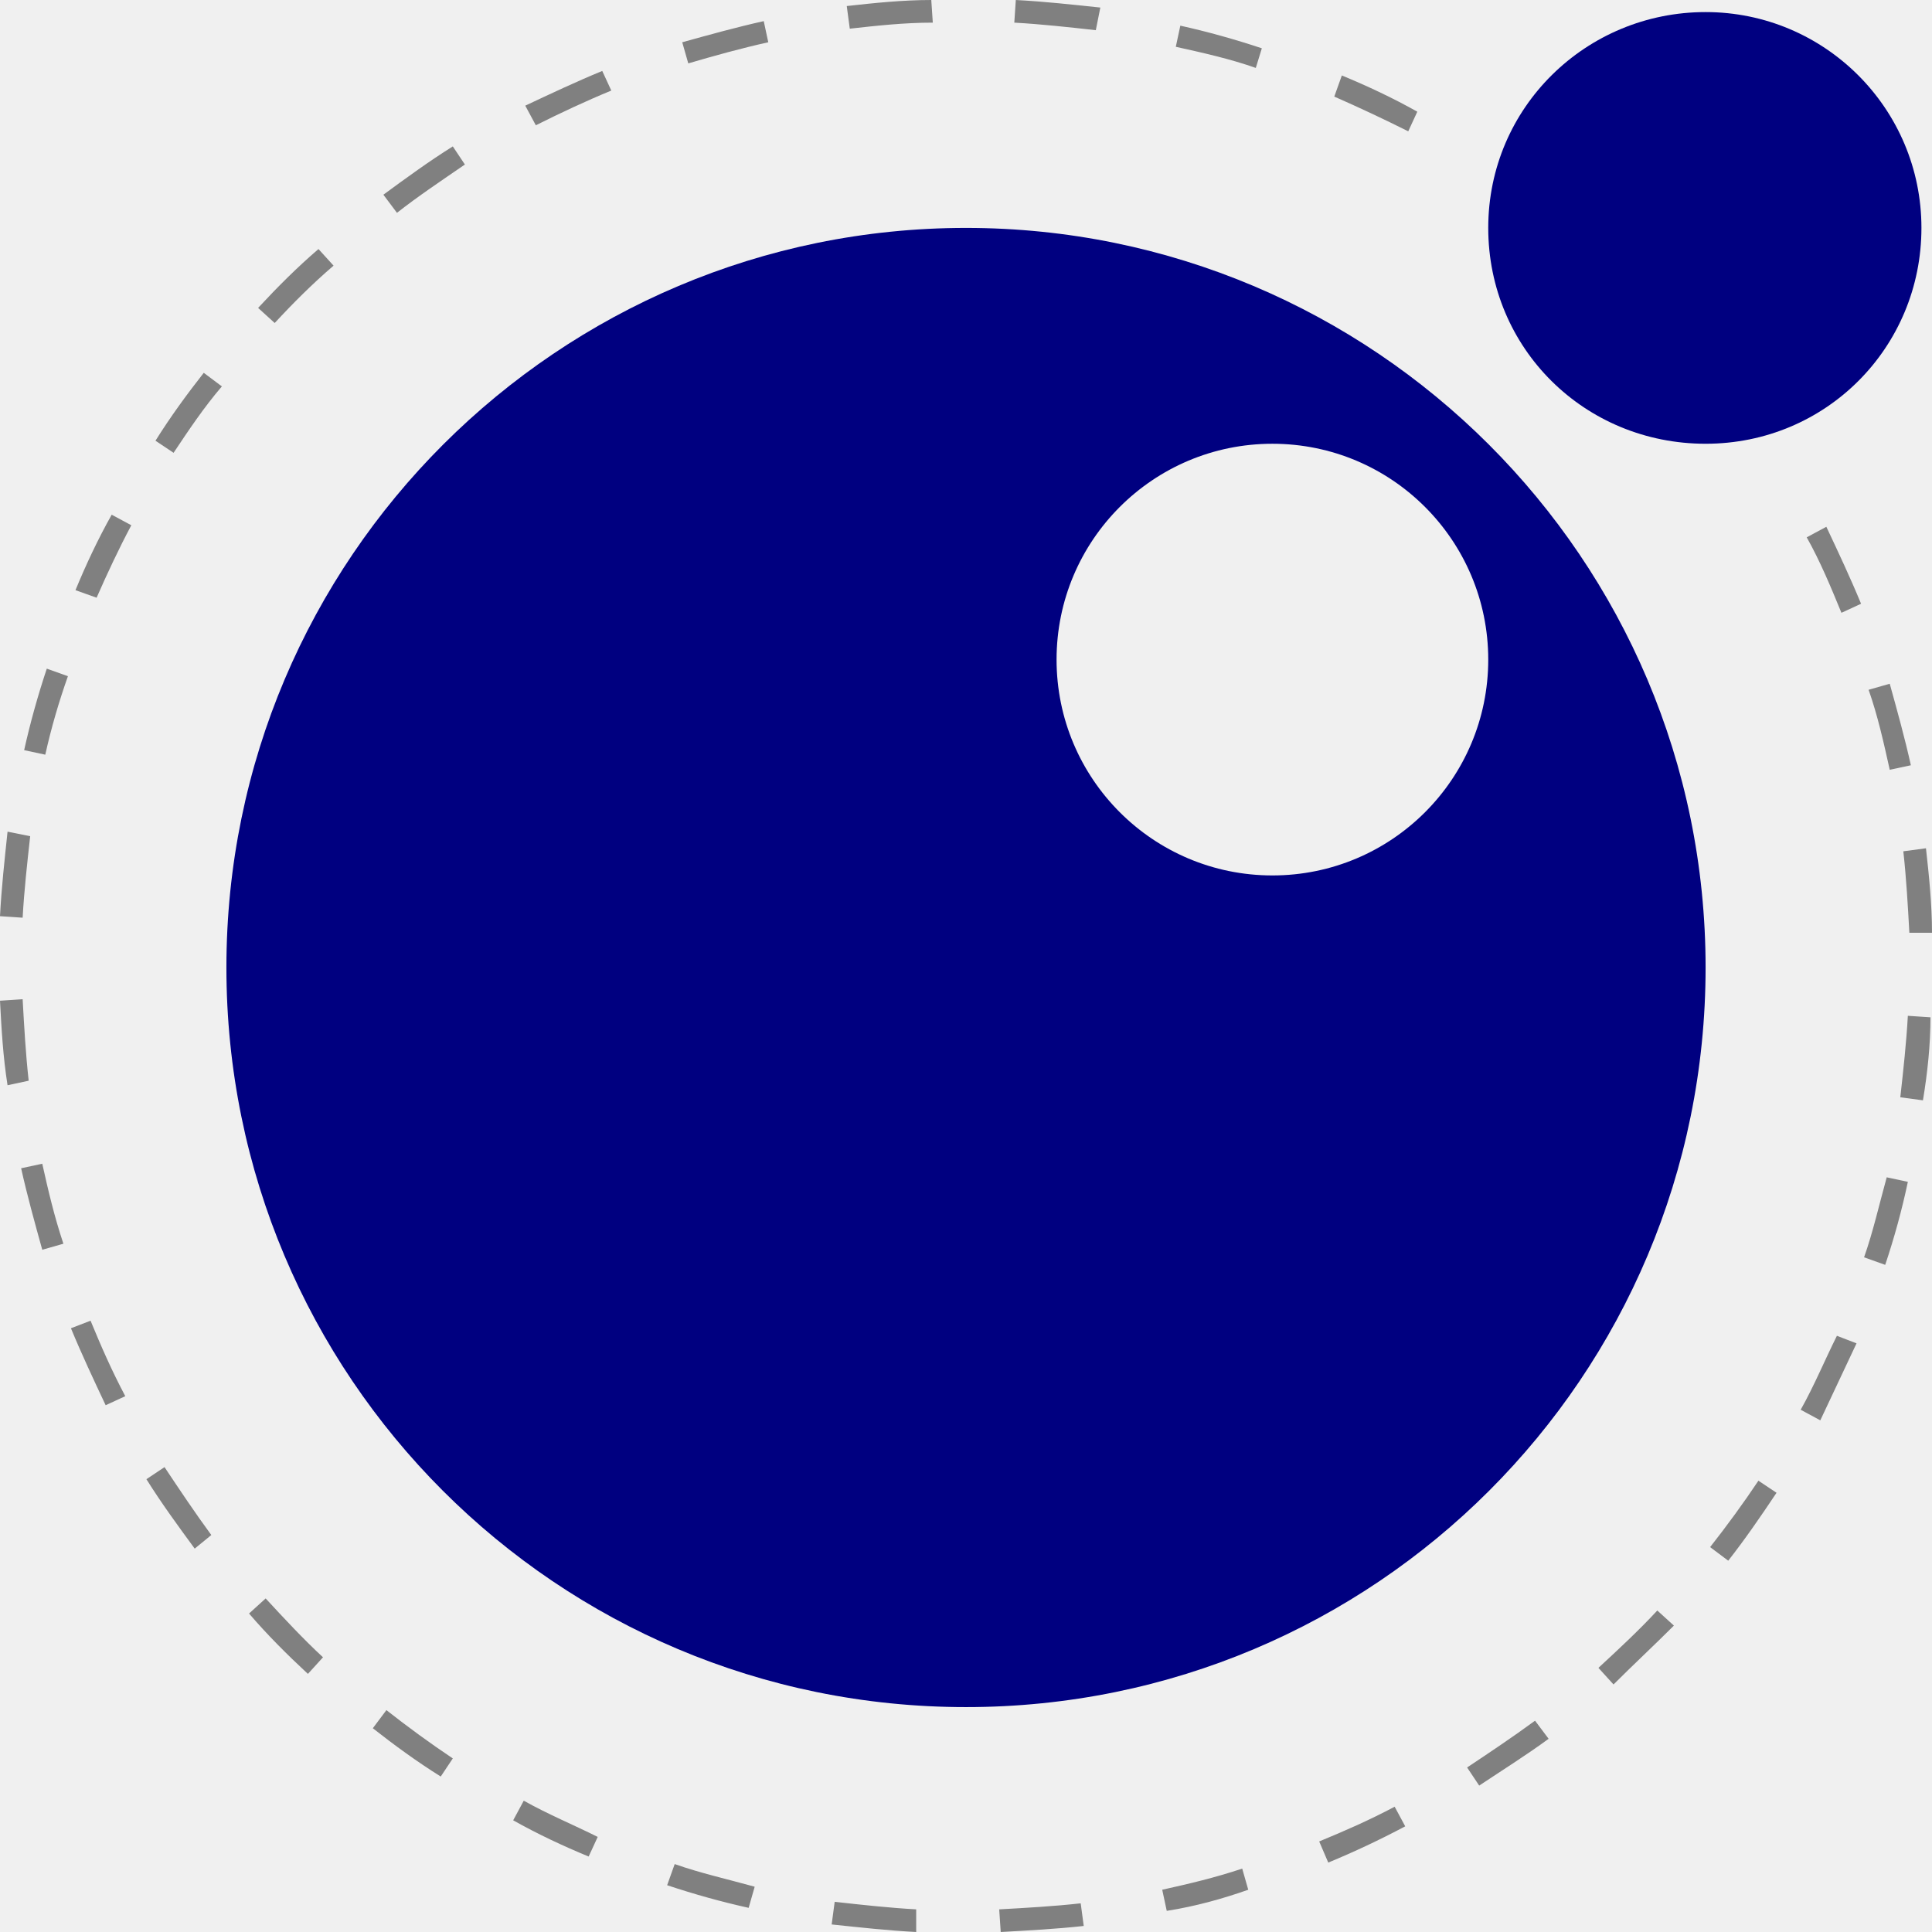
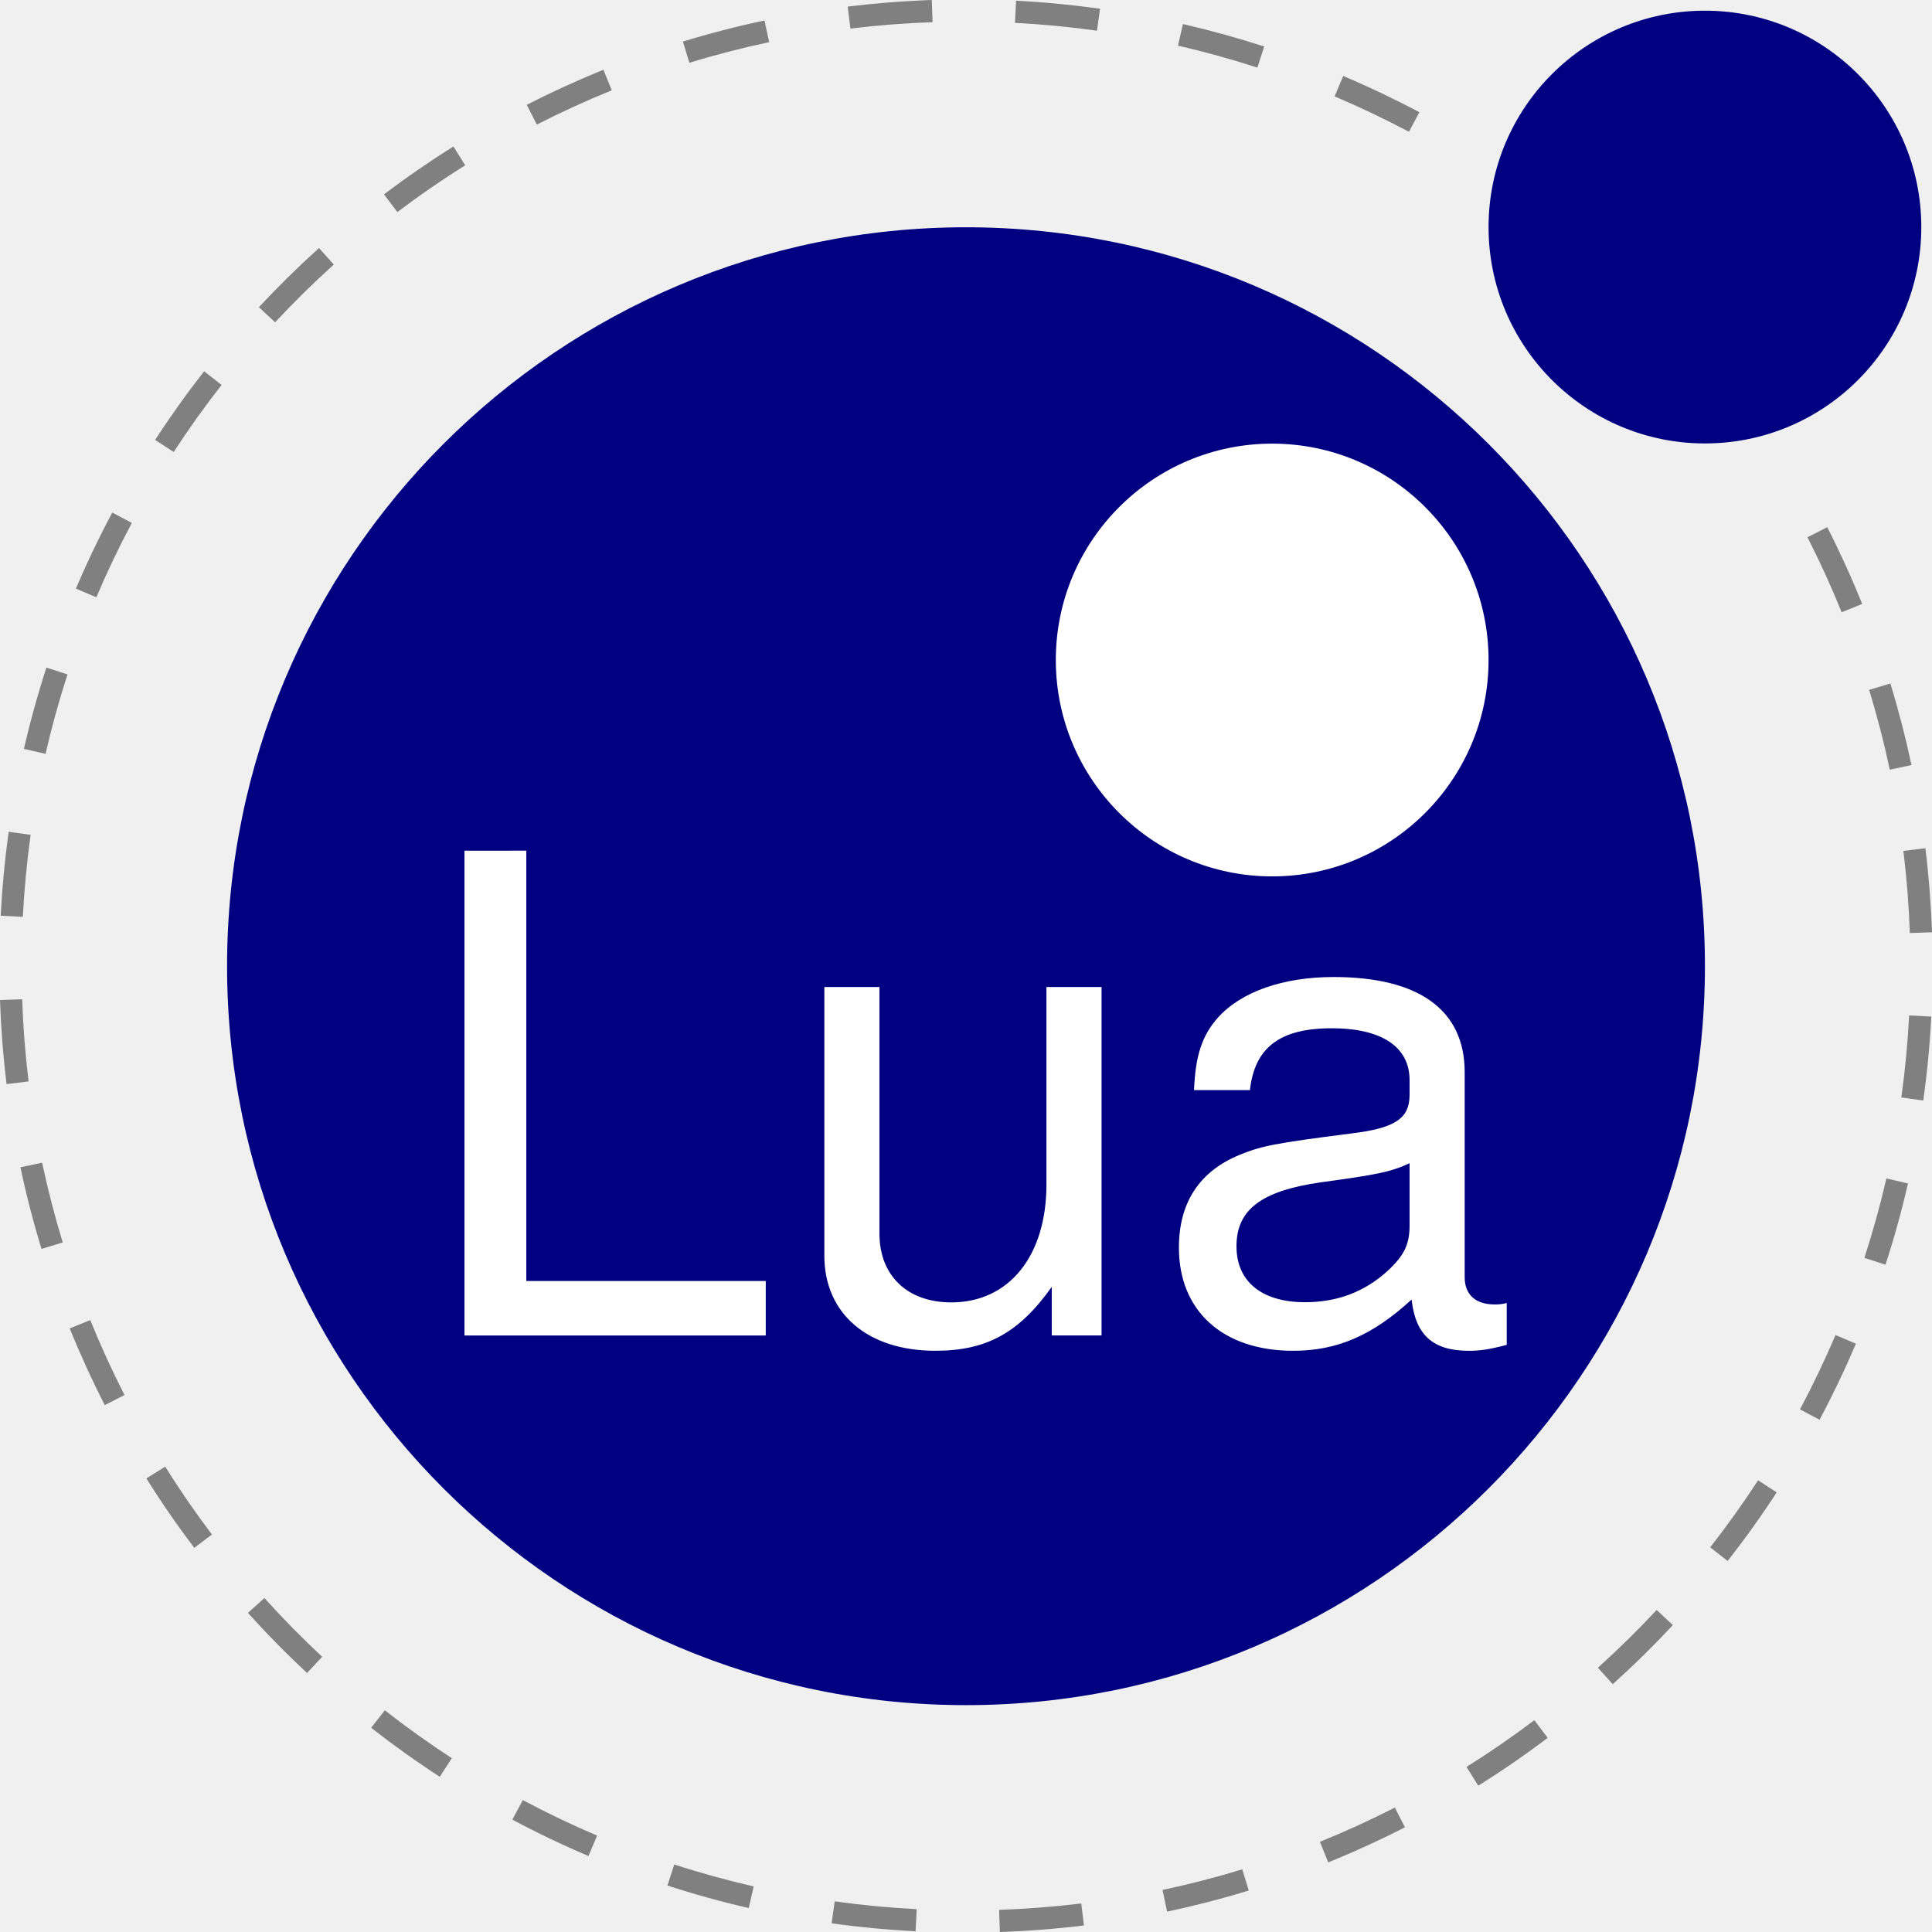
- <svg xmlns="http://www.w3.org/2000/svg" version="1.1" id="lua-original-Ebene_1" viewBox="0 0 128 128" xml:space="preserve">
-   <path fill="navy" d="M127.3 15.1c0-7.9-6.4-14.3-14.3-14.3S98.6 7.1 98.6 15.1 105 29.4 113 29.4s14.3-6.4 14.3-14.3" />
-   <path fill="navy" d="M64 15.1c-27 0-49 21.9-49 49s21.9 49 49 49 49-21.9 49-49-22-49-49-49zm6 28.6c0-7.9 6.4-14.3 14.3-14.3s14.3 6.4 14.3 14.3S92.2 58 84.3 58 70 51.6 70 43.7z" />
-   <path fill="gray" d="M66.3 128l-.1-1.5c1.8-.1 3.6-.2 5.4-.4l.2 1.5c-1.8.2-3.7.3-5.5.4zm-5.6 0c-1.9-.1-3.7-.3-5.6-.5l.2-1.5c1.8.2 3.6.4 5.4.5v1.5zm16.6-1.4l-.3-1.4c1.8-.4 3.5-.8 5.3-1.4l.4 1.4c-1.7.6-3.5 1.1-5.4 1.4zm-27.7-.2c-1.8-.4-3.6-.9-5.4-1.5l.5-1.4c1.7.6 3.5 1 5.3 1.5l-.4 1.4zm38.4-3l-.6-1.4c1.7-.7 3.3-1.4 5-2.3l.7 1.3c-1.7.9-3.4 1.7-5.1 2.4zm-49-.4c-1.7-.7-3.4-1.5-5-2.4l.7-1.3c1.6.9 3.3 1.6 4.9 2.4L39 123zm59-4.7l-.8-1.2c1.5-1 3-2 4.5-3.1l.9 1.2c-1.5 1.1-3.1 2.1-4.6 3.1zm-68.8-.6c-1.6-1-3.1-2.1-4.5-3.2l.9-1.2c1.4 1.1 2.9 2.2 4.4 3.2l-.8 1.2zm77.7-6.1l-1-1.1c1.3-1.2 2.7-2.5 3.9-3.8l1.1 1c-1.3 1.3-2.7 2.6-4 3.9zm-86.5-.7c-1.4-1.3-2.7-2.6-3.9-4l1.1-1c1.2 1.3 2.5 2.7 3.8 3.9l-1 1.1zm94.1-7.5l-1.2-.9c1.1-1.4 2.2-2.9 3.2-4.4l1.2.8c-1 1.5-2.1 3.1-3.2 4.5zm-101.6-.8c-1.1-1.5-2.2-3-3.2-4.6l1.2-.8c1 1.5 2 3 3.1 4.5l-1.1.9zm107.7-8.5l-1.3-.7c.9-1.6 1.6-3.3 2.4-4.9l1.3.5-2.4 5.1zM7 93.1c-.8-1.7-1.6-3.4-2.3-5.1l1.3-.5c.7 1.7 1.4 3.3 2.3 5l-1.3.6zm117.9-9.3l-1.4-.5c.6-1.7 1-3.5 1.5-5.3l1.4.3c-.4 1.9-.9 3.7-1.5 5.5zm-122.1-1c-.5-1.8-1-3.6-1.4-5.4l1.4-.3c.4 1.8.8 3.5 1.4 5.3l-1.4.4zm124.6-9.9l-1.5-.2c.2-1.8.4-3.6.5-5.4l1.5.1c0 1.8-.2 3.7-.5 5.5zM.5 71.9C.2 70 .1 68.2 0 66.3l1.5-.1c.1 1.8.2 3.6.4 5.4l-1.4.3zm126-10.1c-.1-1.8-.2-3.6-.4-5.4l1.5-.2c.2 1.8.4 3.7.4 5.6h-1.5zm-125-1L0 60.7c.1-1.9.3-3.7.5-5.6l1.5.3c-.2 1.8-.4 3.6-.5 5.4zM125.2 51c-.4-1.8-.8-3.6-1.4-5.3l1.4-.4c.5 1.8 1 3.6 1.4 5.4l-1.4.3zM3 50l-1.4-.3c.4-1.8.9-3.6 1.5-5.4l1.4.5C3.9 46.5 3.4 48.2 3 50zm119-9.4c-.7-1.7-1.4-3.4-2.3-5l1.3-.7c.8 1.7 1.6 3.4 2.3 5.1l-1.3.6zm-115.6-1L5 39.1c.7-1.7 1.5-3.4 2.4-5l1.3.7c-.8 1.5-1.6 3.2-2.3 4.8zm5.1-9.6l-1.2-.8c1-1.6 2.1-3.1 3.2-4.5l1.2.9c-1.2 1.4-2.2 2.9-3.2 4.4zm6.7-8.6l-1.1-1c1.3-1.4 2.6-2.7 4-3.9l1 1.1c-1.4 1.2-2.7 2.5-3.9 3.8zm8.1-7.3l-.9-1.2c1.5-1.1 3-2.2 4.6-3.2l.8 1.2c-1.6 1.1-3.1 2.1-4.5 3.2zm67-5.4c-1.6-.8-3.3-1.6-4.9-2.3l.5-1.4c1.7.7 3.4 1.5 5 2.4l-.6 1.3zm-57.8-.4L34.8 7c1.7-.8 3.4-1.6 5.1-2.3l.6 1.3c-1.7.7-3.4 1.5-5 2.3zm47.7-3.8c-1.7-.6-3.5-1-5.3-1.4l.3-1.4c1.8.4 3.6.9 5.4 1.5l-.4 1.3zm-37.6-.3l-.4-1.4c1.8-.5 3.6-1 5.4-1.4l.3 1.4c-1.8.4-3.6.9-5.3 1.4zm27-2.2c-1.8-.2-3.6-.4-5.4-.5l.1-1.5c1.9.1 3.7.3 5.6.5L72.6 2zm-16.3-.1L56.1.4c1.8-.2 3.7-.4 5.6-.4l.1 1.5c-1.9 0-3.7.2-5.5.4z" />
+ <svg xmlns="http://www.w3.org/2000/svg" viewBox="0 0 128 128">
+   <path fill="#000080" d="M112.956.708c-7.912 0-14.335 6.424-14.335 14.336s6.424 14.335 14.335 14.335 14.335-6.41 14.335-14.335c0-7.912-6.424-14.336-14.335-14.336zM64 15.058c-27.02 0-48.956 21.935-48.956 48.955S36.979 112.97 64 112.97c27.02 0 48.956-21.935 48.956-48.956 0-27.02-21.936-48.956-48.956-48.956z" />
+   <path fill="#fff" d="M84.285 29.392c-7.91 0-14.335 6.424-14.335 14.335s6.424 14.336 14.335 14.336 14.336-6.424 14.336-14.336-6.424-14.335-14.335-14.335zM30.773 56.36v32.119h19.961v-3.611H34.87V56.359Zm57.584 8.37c-3.354 0-6.126.975-7.668 2.692-1.055 1.19-1.488 2.516-1.582 4.801h3.705c.311-2.826 1.988-4.098 5.423-4.098 3.3 0 5.153 1.231 5.153 3.435v.974c0 1.542-.92 2.205-3.827 2.556-5.193.663-5.991.839-7.398 1.407-2.69 1.095-4.057 3.164-4.057 6.166 0 4.193 2.908 6.83 7.574 6.83 2.907 0 5.247-1.014 7.843-3.395.257 2.34 1.407 3.395 3.787 3.395.757 0 1.325-.081 2.515-.392v-2.773a2.917 2.917 0 0 1-.798.095c-1.284 0-1.988-.663-1.988-1.812V71.032c0-4.098-3.002-6.302-8.682-6.302zm-33.742.664V83.19c0 3.84 2.867 6.302 7.357 6.302 3.395 0 5.545-1.19 7.709-4.233v3.219h3.3V65.393h-3.652v13.09c0 4.72-2.475 7.804-6.302 7.804-2.907 0-4.76-1.772-4.76-4.544v-16.35Zm38.773 11.67v4.139c0 1.244-.365 1.988-1.46 3.002-1.502 1.366-3.3 2.07-5.464 2.07-2.867 0-4.544-1.367-4.544-3.706 0-2.42 1.636-3.665 5.558-4.233 3.881-.528 4.68-.703 5.91-1.271z" />
+   <path fill="#808080" d="M61.733 0a64.06 64.06 0 0 0-5.57.436l.179 1.458a62.596 62.596 0 0 1 5.442-.426zm5.585.046-.075 1.468a62.432 62.432 0 0 1 5.433.52L72.88.578a63.91 63.91 0 0 0-5.561-.532Zm-16.665 1.31a63.301 63.301 0 0 0-5.409 1.398l.43 1.405a61.835 61.835 0 0 1 5.284-1.367Zm27.72.237-.33 1.431a62.536 62.536 0 0 1 5.262 1.455l.452-1.397a63.998 63.998 0 0 0-5.384-1.489ZM39.98 4.623a63.447 63.447 0 0 0-5.081 2.323l.668 1.308a61.98 61.98 0 0 1 4.964-2.27zm49.012.41-.573 1.353a62.539 62.539 0 0 1 4.929 2.346l.688-1.298a64.012 64.012 0 0 0-5.044-2.4ZM30.04 9.706a63.95 63.95 0 0 0-4.6 3.17l.886 1.173a62.484 62.484 0 0 1 4.494-3.098zm-8.906 6.728a64.247 64.247 0 0 0-3.983 3.918l1.075 1.001a62.774 62.774 0 0 1 3.891-3.827zm-7.61 8.165a64.04 64.04 0 0 0-3.247 4.546l1.231.8a62.571 62.571 0 0 1 3.172-4.44zm-6.086 9.357a63.459 63.459 0 0 0-2.408 5.042l1.352.574a61.99 61.99 0 0 1 2.352-4.925zm113.623.973-1.31.667a62.616 62.616 0 0 1 2.263 4.967l1.362-.55a64.073 64.073 0 0 0-2.315-5.083zM3.075 44.23a63.382 63.382 0 0 0-1.49 5.385l1.432.328a61.91 61.91 0 0 1 1.455-5.26Zm122.166 1.049-1.404.429a62.513 62.513 0 0 1 1.366 5.285l1.437-.306a63.983 63.983 0 0 0-1.399-5.409zM.574 55.108a64.093 64.093 0 0 0-.528 5.561l1.467.075a62.622 62.622 0 0 1 .516-5.434Zm126.988 1.088-1.458.179a62.465 62.465 0 0 1 .428 5.441l1.468-.05a63.916 63.916 0 0 0-.438-5.57zM1.468 66.205 0 66.255a64.082 64.082 0 0 0 .435 5.57l1.458-.179a62.61 62.61 0 0 1-.425-5.441Zm125.018 1.071a62.63 62.63 0 0 1-.518 5.434l1.455.203a64.16 64.16 0 0 0 .53-5.561zM2.79 77.031l-1.437.304a63.332 63.332 0 0 0 1.398 5.41l1.405-.43A61.864 61.864 0 0 1 2.79 77.03Zm122.188 1.046a61.966 61.966 0 0 1-1.457 5.26l1.397.454a63.43 63.43 0 0 0 1.492-5.384zM5.981 87.459l-1.362.551a63.434 63.434 0 0 0 2.323 5.082l1.307-.669a61.968 61.968 0 0 1-2.268-4.964Zm115.627.99a61.98 61.98 0 0 1-2.354 4.925l1.296.69a63.447 63.447 0 0 0 2.41-5.04zM10.944 97.17l-1.245.78a63.949 63.949 0 0 0 3.17 4.6l1.172-.885a62.481 62.481 0 0 1-3.097-4.495zm105.534.904a62.546 62.546 0 0 1-3.173 4.44l1.156.906a64.024 64.024 0 0 0 3.249-4.545zm-98.96 7.8-1.092.983a64.235 64.235 0 0 0 3.917 3.983l1.002-1.074a62.77 62.77 0 0 1-3.827-3.892zm92.24.79a62.76 62.76 0 0 1-3.893 3.826l.983 1.092a64.221 64.221 0 0 0 3.984-3.916zm-84.263 6.648-.906 1.157a64.026 64.026 0 0 0 4.546 3.248l.8-1.232a62.554 62.554 0 0 1-4.44-3.173zm76.16.654a62.475 62.475 0 0 1-4.495 3.096l.78 1.245a63.945 63.945 0 0 0 4.6-3.17zm-67.018 5.294-.691 1.296a63.45 63.45 0 0 0 5.04 2.409l.575-1.352a61.984 61.984 0 0 1-4.924-2.353zm57.775.496a61.956 61.956 0 0 1-4.964 2.268l.551 1.362a63.425 63.425 0 0 0 5.082-2.322zm-47.74 3.77-.453 1.396a63.419 63.419 0 0 0 5.385 1.49l.329-1.43a61.949 61.949 0 0 1-5.26-1.456zm37.632.322a62.05 62.05 0 0 1-5.284 1.365l.304 1.437a63.361 63.361 0 0 0 5.41-1.398zm-27.003 2.122-.203 1.455a64.093 64.093 0 0 0 5.561.529l.075-1.467a62.605 62.605 0 0 1-5.433-.517zm16.335.139a62.635 62.635 0 0 1-5.442.424l.05 1.468a64.114 64.114 0 0 0 5.57-.434z" />
</svg>
